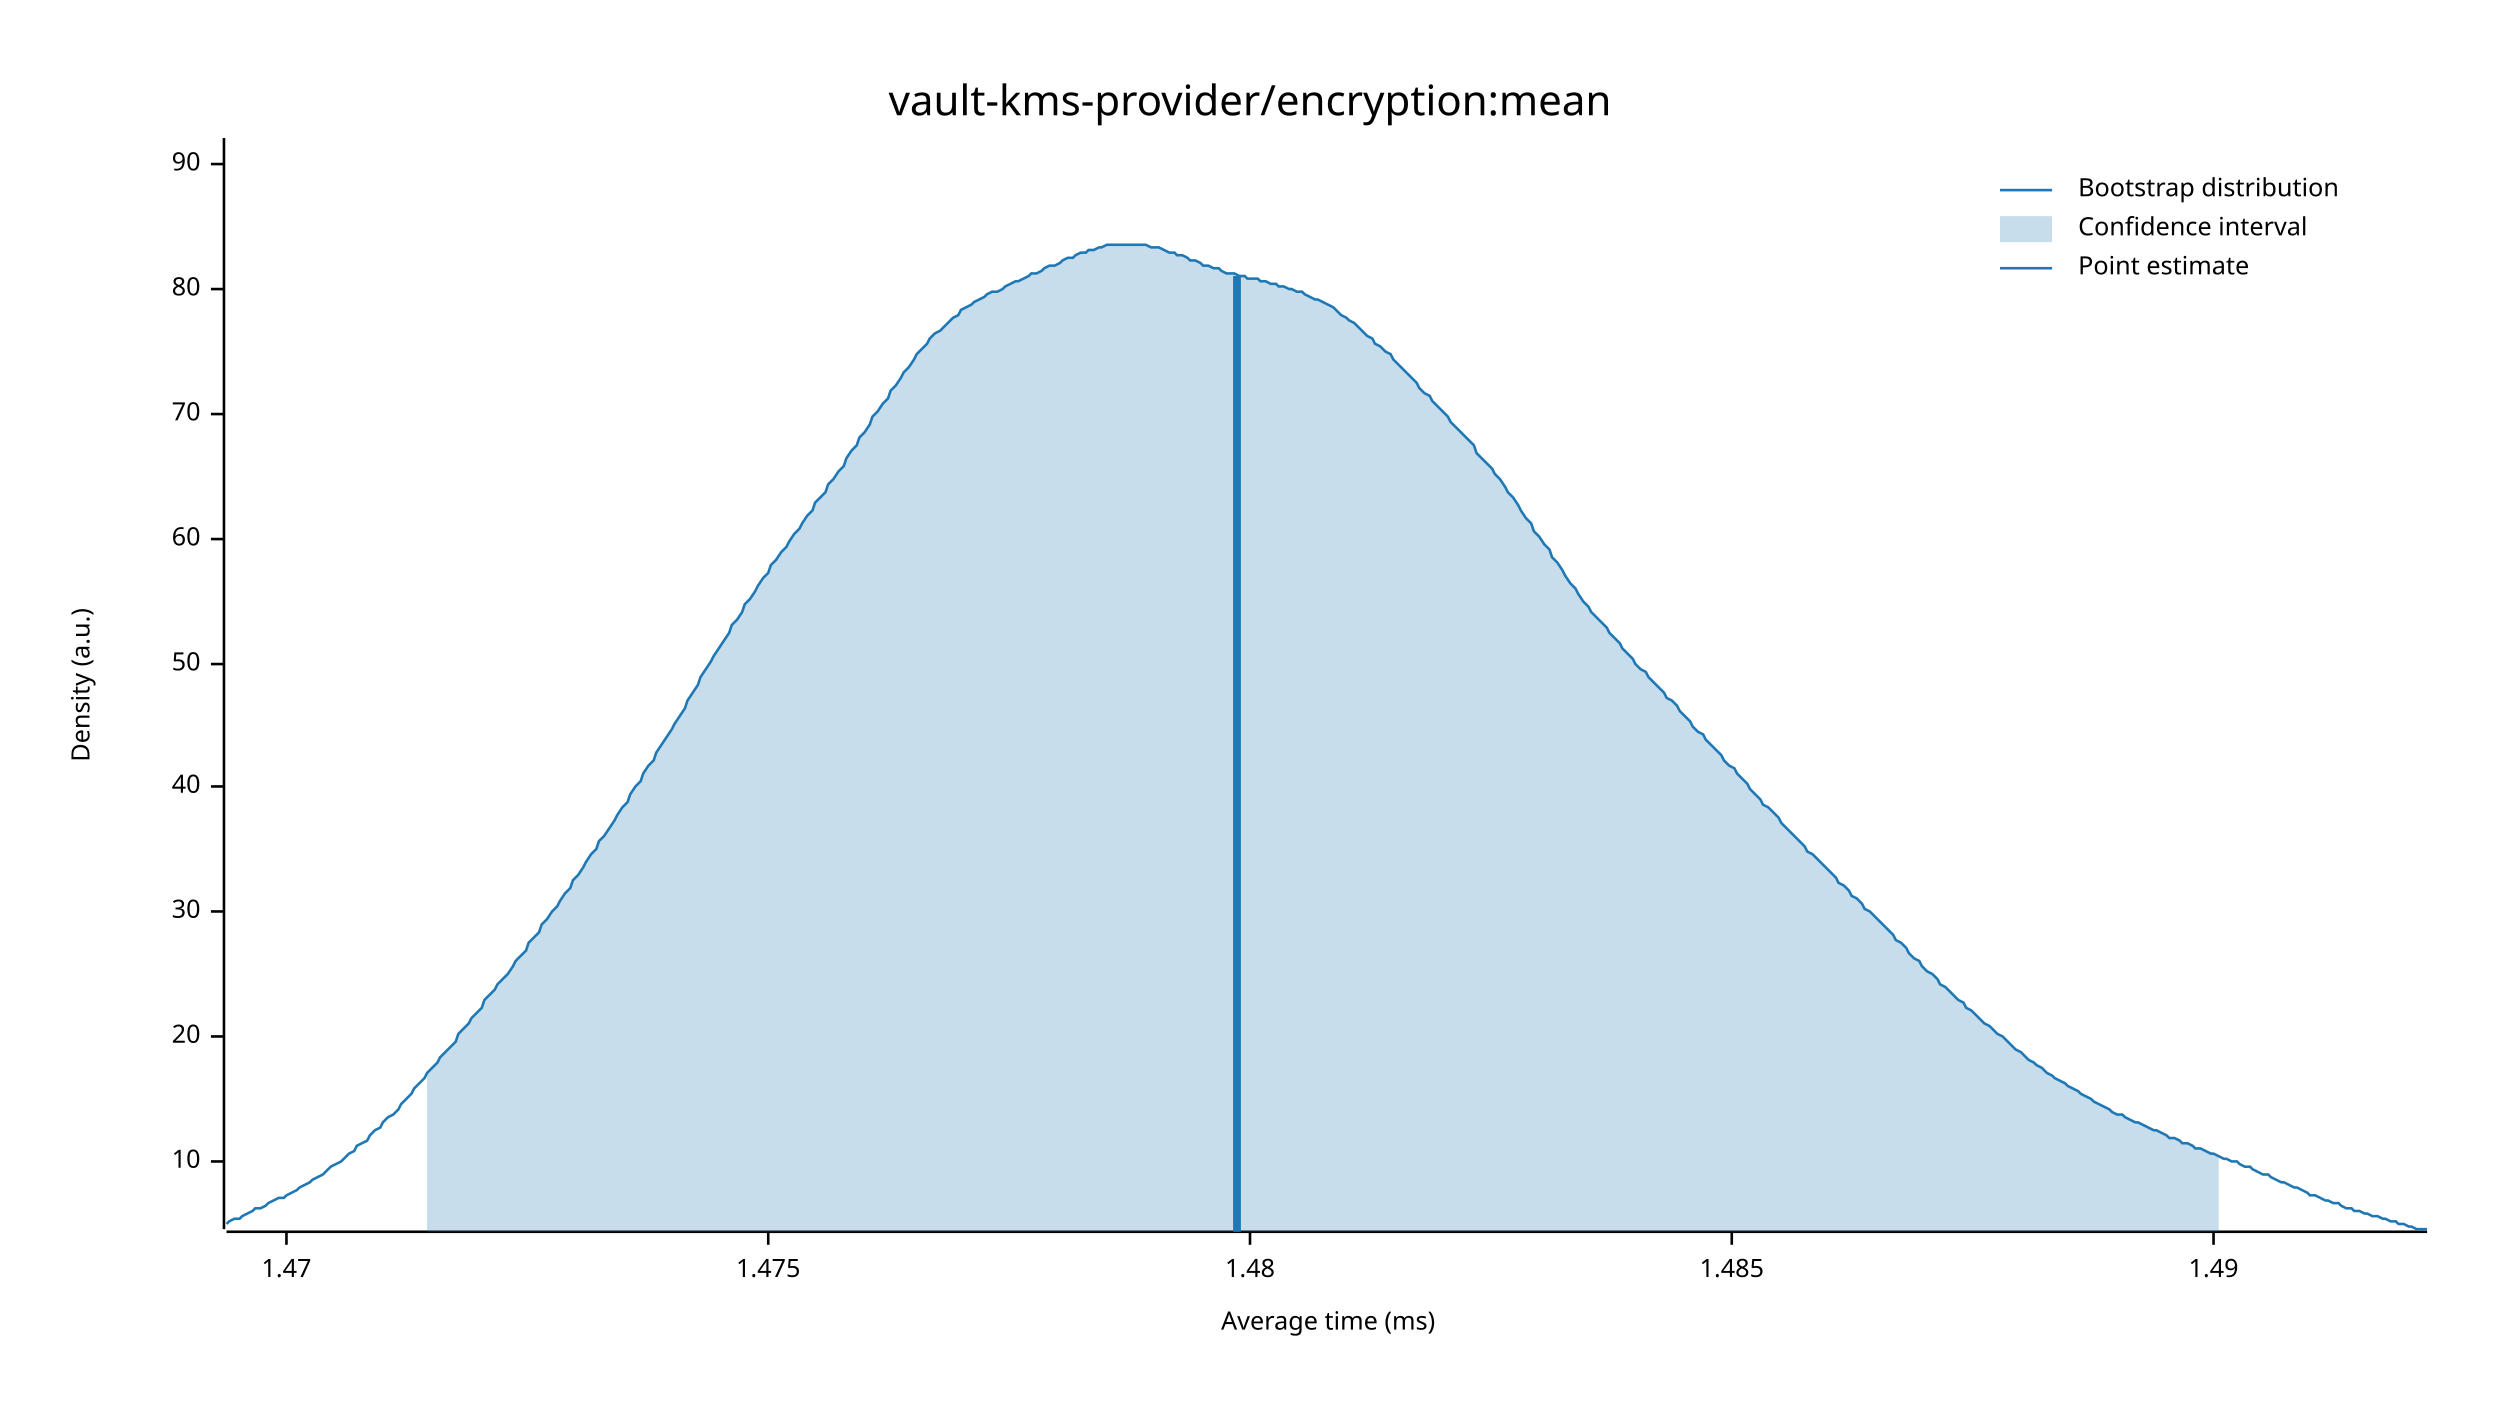
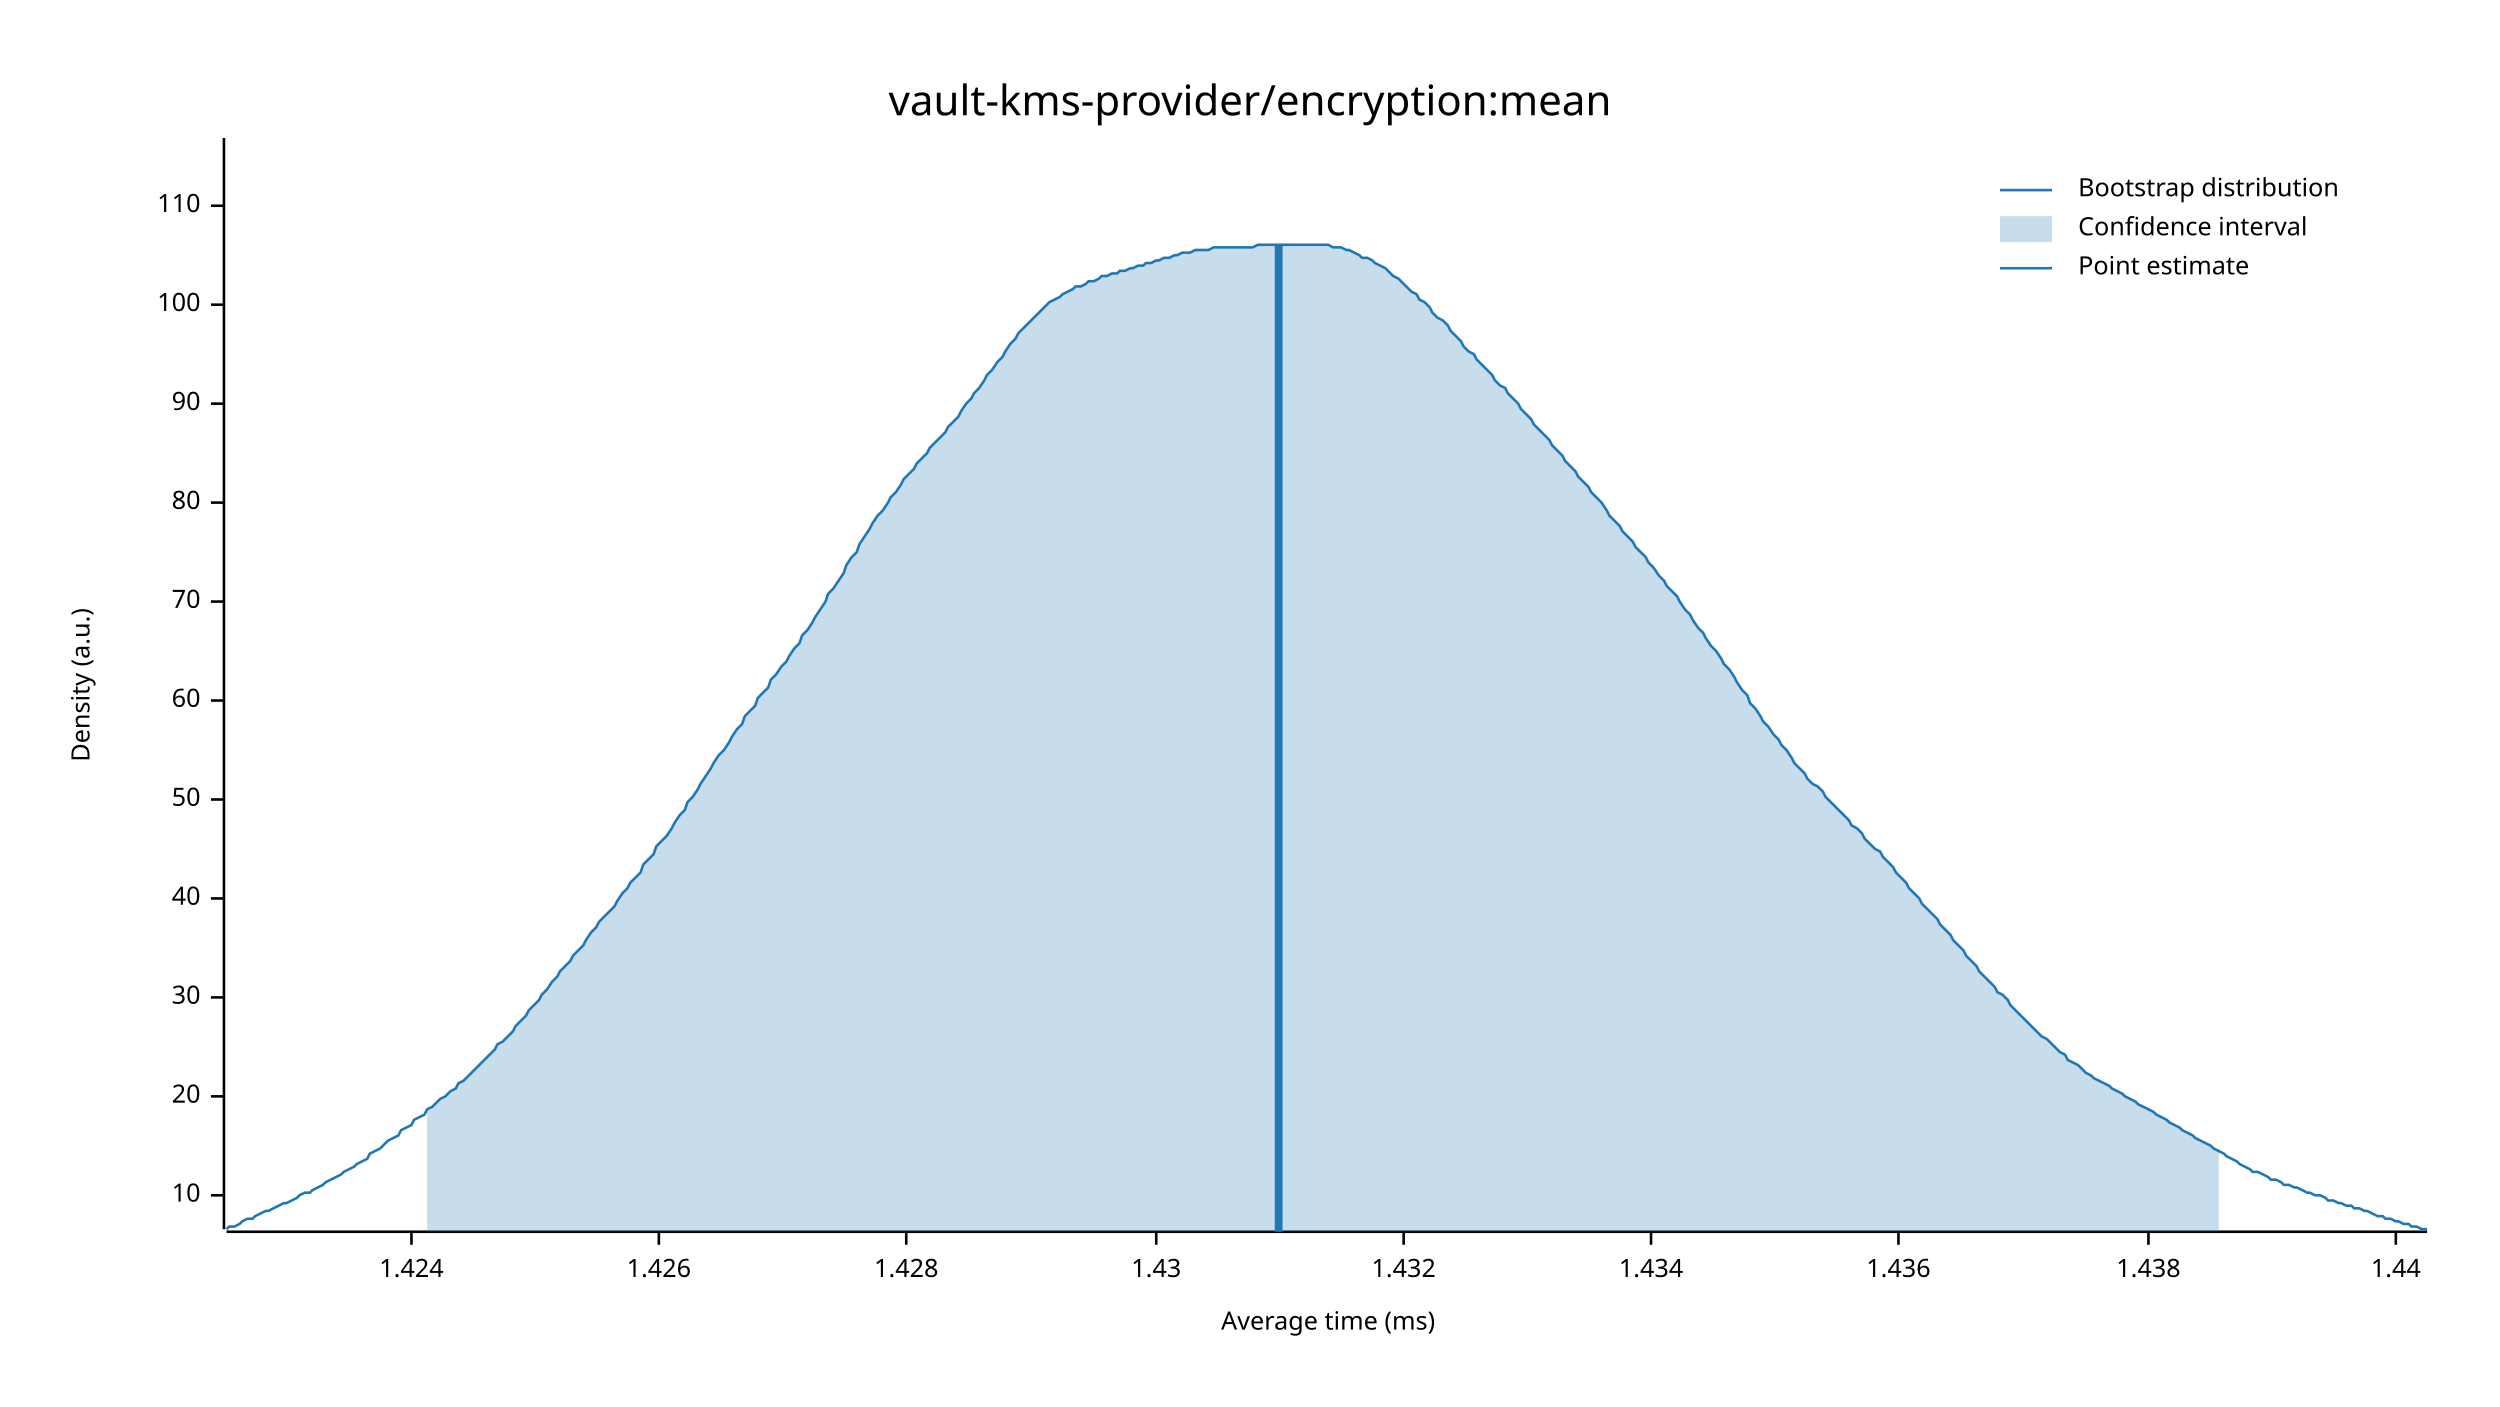
<svg xmlns="http://www.w3.org/2000/svg" width="960" height="540" viewBox="0 0 960 540">
  <text x="480" y="32" dy="0.76em" text-anchor="middle" font-family="sans-serif" font-size="16.129" opacity="1" fill="#000000">
vault-kms-provider/encryption:mean
</text>
  <text x="27" y="263" dy="0.76em" text-anchor="middle" font-family="sans-serif" font-size="9.677" opacity="1" fill="#000000" transform="rotate(270, 27, 263)">
Density (a.u.)
</text>
  <text x="510" y="513" dy="-0.5ex" text-anchor="middle" font-family="sans-serif" font-size="9.677" opacity="1" fill="#000000">
Average time (ms)
</text>
  <polyline fill="none" opacity="1" stroke="#000000" stroke-width="1" points="86,53 86,472 " />
-   <text x="77" y="446" dy="0.5ex" text-anchor="end" font-family="sans-serif" font-size="9.677" opacity="1" fill="#000000">
+   <text x="77" y="459" dy="0.5ex" text-anchor="end" font-family="sans-serif" font-size="9.677" opacity="1" fill="#000000">
10
</text>
-   <polyline fill="none" opacity="1" stroke="#000000" stroke-width="1" points="81,446 86,446 " />
-   <text x="77" y="398" dy="0.5ex" text-anchor="end" font-family="sans-serif" font-size="9.677" opacity="1" fill="#000000">
+   <polyline fill="none" opacity="1" stroke="#000000" stroke-width="1" points="81,459 86,459 " />
+   <text x="77" y="421" dy="0.5ex" text-anchor="end" font-family="sans-serif" font-size="9.677" opacity="1" fill="#000000">
20
</text>
-   <polyline fill="none" opacity="1" stroke="#000000" stroke-width="1" points="81,398 86,398 " />
-   <text x="77" y="350" dy="0.5ex" text-anchor="end" font-family="sans-serif" font-size="9.677" opacity="1" fill="#000000">
+   <polyline fill="none" opacity="1" stroke="#000000" stroke-width="1" points="81,421 86,421 " />
+   <text x="77" y="383" dy="0.5ex" text-anchor="end" font-family="sans-serif" font-size="9.677" opacity="1" fill="#000000">
30
</text>
-   <polyline fill="none" opacity="1" stroke="#000000" stroke-width="1" points="81,350 86,350 " />
-   <text x="77" y="302" dy="0.5ex" text-anchor="end" font-family="sans-serif" font-size="9.677" opacity="1" fill="#000000">
+   <polyline fill="none" opacity="1" stroke="#000000" stroke-width="1" points="81,383 86,383 " />
+   <text x="77" y="345" dy="0.5ex" text-anchor="end" font-family="sans-serif" font-size="9.677" opacity="1" fill="#000000">
40
</text>
-   <polyline fill="none" opacity="1" stroke="#000000" stroke-width="1" points="81,302 86,302 " />
-   <text x="77" y="255" dy="0.5ex" text-anchor="end" font-family="sans-serif" font-size="9.677" opacity="1" fill="#000000">
+   <polyline fill="none" opacity="1" stroke="#000000" stroke-width="1" points="81,345 86,345 " />
+   <text x="77" y="307" dy="0.5ex" text-anchor="end" font-family="sans-serif" font-size="9.677" opacity="1" fill="#000000">
50
</text>
-   <polyline fill="none" opacity="1" stroke="#000000" stroke-width="1" points="81,255 86,255 " />
-   <text x="77" y="207" dy="0.5ex" text-anchor="end" font-family="sans-serif" font-size="9.677" opacity="1" fill="#000000">
+   <polyline fill="none" opacity="1" stroke="#000000" stroke-width="1" points="81,307 86,307 " />
+   <text x="77" y="269" dy="0.5ex" text-anchor="end" font-family="sans-serif" font-size="9.677" opacity="1" fill="#000000">
60
</text>
-   <polyline fill="none" opacity="1" stroke="#000000" stroke-width="1" points="81,207 86,207 " />
-   <text x="77" y="159" dy="0.5ex" text-anchor="end" font-family="sans-serif" font-size="9.677" opacity="1" fill="#000000">
+   <polyline fill="none" opacity="1" stroke="#000000" stroke-width="1" points="81,269 86,269 " />
+   <text x="77" y="231" dy="0.5ex" text-anchor="end" font-family="sans-serif" font-size="9.677" opacity="1" fill="#000000">
70
</text>
-   <polyline fill="none" opacity="1" stroke="#000000" stroke-width="1" points="81,159 86,159 " />
-   <text x="77" y="111" dy="0.5ex" text-anchor="end" font-family="sans-serif" font-size="9.677" opacity="1" fill="#000000">
+   <polyline fill="none" opacity="1" stroke="#000000" stroke-width="1" points="81,231 86,231 " />
+   <text x="77" y="193" dy="0.5ex" text-anchor="end" font-family="sans-serif" font-size="9.677" opacity="1" fill="#000000">
80
</text>
-   <polyline fill="none" opacity="1" stroke="#000000" stroke-width="1" points="81,111 86,111 " />
-   <text x="77" y="63" dy="0.5ex" text-anchor="end" font-family="sans-serif" font-size="9.677" opacity="1" fill="#000000">
+   <polyline fill="none" opacity="1" stroke="#000000" stroke-width="1" points="81,193 86,193 " />
+   <text x="77" y="155" dy="0.5ex" text-anchor="end" font-family="sans-serif" font-size="9.677" opacity="1" fill="#000000">
90
</text>
-   <polyline fill="none" opacity="1" stroke="#000000" stroke-width="1" points="81,63 86,63 " />
+   <polyline fill="none" opacity="1" stroke="#000000" stroke-width="1" points="81,155 86,155 " />
+   <text x="77" y="117" dy="0.5ex" text-anchor="end" font-family="sans-serif" font-size="9.677" opacity="1" fill="#000000">
+ 100
+ </text>
+   <polyline fill="none" opacity="1" stroke="#000000" stroke-width="1" points="81,117 86,117 " />
+   <text x="77" y="79" dy="0.5ex" text-anchor="end" font-family="sans-serif" font-size="9.677" opacity="1" fill="#000000">
+ 110
+ </text>
+   <polyline fill="none" opacity="1" stroke="#000000" stroke-width="1" points="81,79 86,79 " />
  <polyline fill="none" opacity="1" stroke="#000000" stroke-width="1" points="87,473 932,473 " />
-   <text x="110" y="483" dy="0.76em" text-anchor="middle" font-family="sans-serif" font-size="9.677" opacity="1" fill="#000000">
- 1.47
+   <text x="158" y="483" dy="0.76em" text-anchor="middle" font-family="sans-serif" font-size="9.677" opacity="1" fill="#000000">
+ 1.424
</text>
-   <polyline fill="none" opacity="1" stroke="#000000" stroke-width="1" points="110,473 110,478 " />
-   <text x="295" y="483" dy="0.76em" text-anchor="middle" font-family="sans-serif" font-size="9.677" opacity="1" fill="#000000">
- 1.475
+   <polyline fill="none" opacity="1" stroke="#000000" stroke-width="1" points="158,473 158,478 " />
+   <text x="253" y="483" dy="0.76em" text-anchor="middle" font-family="sans-serif" font-size="9.677" opacity="1" fill="#000000">
+ 1.426
</text>
-   <polyline fill="none" opacity="1" stroke="#000000" stroke-width="1" points="295,473 295,478 " />
-   <text x="480" y="483" dy="0.76em" text-anchor="middle" font-family="sans-serif" font-size="9.677" opacity="1" fill="#000000">
- 1.48
+   <polyline fill="none" opacity="1" stroke="#000000" stroke-width="1" points="253,473 253,478 " />
+   <text x="348" y="483" dy="0.76em" text-anchor="middle" font-family="sans-serif" font-size="9.677" opacity="1" fill="#000000">
+ 1.428
</text>
-   <polyline fill="none" opacity="1" stroke="#000000" stroke-width="1" points="480,473 480,478 " />
-   <text x="665" y="483" dy="0.76em" text-anchor="middle" font-family="sans-serif" font-size="9.677" opacity="1" fill="#000000">
- 1.485
+   <polyline fill="none" opacity="1" stroke="#000000" stroke-width="1" points="348,473 348,478 " />
+   <text x="444" y="483" dy="0.76em" text-anchor="middle" font-family="sans-serif" font-size="9.677" opacity="1" fill="#000000">
+ 1.43
</text>
-   <polyline fill="none" opacity="1" stroke="#000000" stroke-width="1" points="665,473 665,478 " />
-   <text x="850" y="483" dy="0.76em" text-anchor="middle" font-family="sans-serif" font-size="9.677" opacity="1" fill="#000000">
- 1.49
+   <polyline fill="none" opacity="1" stroke="#000000" stroke-width="1" points="444,473 444,478 " />
+   <text x="539" y="483" dy="0.76em" text-anchor="middle" font-family="sans-serif" font-size="9.677" opacity="1" fill="#000000">
+ 1.432
</text>
-   <polyline fill="none" opacity="1" stroke="#000000" stroke-width="1" points="850,473 850,478 " />
-   <polyline fill="none" opacity="1" stroke="#1F78B4" stroke-width="1" points="87,470 88,469 90,468 92,468 93,467 95,466 97,465 98,464 100,464 102,463 103,462 105,461 107,460 109,460 110,459 112,458 114,457 115,456 117,455 119,454 120,453 122,452 124,451 125,450 127,448 129,447 131,446 132,445 134,443 136,442 137,440 139,439 141,438 142,436 144,434 146,433 147,431 149,429 151,428 153,426 154,424 156,422 158,420 159,418 161,416 163,414 164,412 166,410 168,408 169,406 171,404 173,402 175,400 176,397 178,395 180,393 181,391 183,389 185,387 186,384 188,382 190,380 191,378 193,376 195,374 197,371 198,369 200,367 202,365 203,362 205,360 207,358 208,355 210,353 212,350 214,348 215,346 217,343 219,341 220,338 222,336 224,333 225,331 227,328 229,326 230,323 232,321 234,318 236,315 237,313 239,310 241,308 242,305 244,302 246,300 247,297 249,294 251,292 252,289 254,286 256,283 258,280 259,278 261,275 263,272 264,269 266,266 268,263 269,260 271,257 273,254 274,252 276,249 278,246 280,243 281,240 283,238 285,235 286,232 288,230 290,227 291,225 293,222 295,220 296,217 298,215 300,212 302,210 303,208 305,205 307,203 308,201 310,198 312,196 313,193 315,191 317,189 318,186 320,184 322,181 324,179 325,176 327,173 329,171 330,168 332,166 334,163 335,160 337,158 339,155 341,153 342,150 344,148 346,145 347,143 349,141 351,138 352,136 354,134 356,132 357,130 359,128 361,127 363,125 364,124 366,122 368,121 369,119 371,118 373,117 374,116 376,115 378,114 379,113 381,112 383,112 385,111 386,110 388,109 390,108 391,108 393,107 395,106 396,105 398,105 400,104 401,103 403,102 405,102 407,101 408,100 410,99 412,99 413,98 415,97 417,97 418,96 420,96 422,95 423,95 425,94 427,94 429,94 430,94 432,94 434,94 435,94 437,94 439,94 440,94 442,95 444,95 445,95 447,96 449,97 451,97 452,98 454,98 456,99 457,100 459,100 461,101 462,102 464,102 466,103 468,103 469,104 471,105 473,105 474,105 476,106 478,106 479,107 481,107 483,107 484,108 486,108 488,109 490,109 491,110 493,110 495,111 496,111 498,112 500,112 501,113 503,114 505,115 506,115 508,116 510,117 512,118 513,119 515,121 517,122 518,123 520,124 522,126 523,127 525,129 527,130 528,132 530,133 532,135 534,136 535,138 537,140 539,142 540,143 542,145 544,147 545,149 547,151 549,152 550,154 552,156 554,158 556,160 557,162 559,164 561,166 562,167 564,169 566,171 567,174 569,176 571,178 573,180 574,182 576,184 578,187 579,189 581,191 583,194 584,196 586,199 588,201 589,204 591,206 593,209 595,211 596,214 598,216 600,219 601,221 603,224 605,226 606,228 608,231 610,233 611,235 613,237 615,239 617,241 618,243 620,245 622,247 623,249 625,251 627,253 628,255 630,257 632,258 633,260 635,262 637,264 639,266 640,268 642,269 644,271 645,273 647,275 649,277 650,279 652,281 654,282 655,284 657,286 659,288 661,290 662,292 664,294 666,295 667,297 669,299 671,301 672,303 674,305 676,307 677,309 679,310 681,312 683,314 684,316 686,318 688,320 689,321 691,323 693,325 694,327 696,328 698,330 700,332 701,333 703,335 705,337 706,339 708,340 710,342 711,344 713,345 715,347 716,349 718,350 720,352 722,354 723,355 725,357 727,359 728,361 730,362 732,364 733,366 735,368 737,369 738,371 740,373 742,374 744,376 745,378 747,379 749,381 750,382 752,384 754,385 755,387 757,388 759,390 760,391 762,393 764,394 766,396 767,397 769,398 771,400 772,401 774,403 776,404 777,405 779,407 781,408 782,409 784,410 786,412 788,413 789,414 791,415 793,416 794,417 796,418 798,419 799,420 801,421 803,422 804,423 806,424 808,425 810,426 811,427 813,428 815,428 816,429 818,430 820,431 821,431 823,432 825,433 827,434 828,434 830,435 832,436 833,437 835,437 837,438 838,439 840,439 842,440 843,441 845,441 847,442 849,443 850,443 852,444 854,445 855,445 857,446 859,446 860,447 862,448 864,448 865,449 867,450 869,451 871,451 872,452 874,453 876,454 877,454 879,455 881,456 882,456 884,457 886,458 887,459 889,459 891,460 893,461 894,461 896,462 898,462 899,463 901,464 903,464 904,465 906,465 908,466 909,466 911,467 913,467 915,468 916,468 918,469 920,469 921,470 923,470 925,471 926,471 928,472 930,472 932,472 " />
-   <polygon opacity="0.25" fill="#1F78B4" points="164,412 166,410 168,408 169,406 171,404 173,402 175,400 176,397 178,395 180,393 181,391 183,389 185,387 186,384 188,382 190,380 191,378 193,376 195,374 197,371 198,369 200,367 202,365 203,362 205,360 207,358 208,355 210,353 212,350 214,348 215,346 217,343 219,341 220,338 222,336 224,333 225,331 227,328 229,326 230,323 232,321 234,318 236,315 237,313 239,310 241,308 242,305 244,302 246,300 247,297 249,294 251,292 252,289 254,286 256,283 258,280 259,278 261,275 263,272 264,269 266,266 268,263 269,260 271,257 273,254 274,252 276,249 278,246 280,243 281,240 283,238 285,235 286,232 288,230 290,227 291,225 293,222 295,220 296,217 298,215 300,212 302,210 303,208 305,205 307,203 308,201 310,198 312,196 313,193 315,191 317,189 318,186 320,184 322,181 324,179 325,176 327,173 329,171 330,168 332,166 334,163 335,160 337,158 339,155 341,153 342,150 344,148 346,145 347,143 349,141 351,138 352,136 354,134 356,132 357,130 359,128 361,127 363,125 364,124 366,122 368,121 369,119 371,118 373,117 374,116 376,115 378,114 379,113 381,112 383,112 385,111 386,110 388,109 390,108 391,108 393,107 395,106 396,105 398,105 400,104 401,103 403,102 405,102 407,101 408,100 410,99 412,99 413,98 415,97 417,97 418,96 420,96 422,95 423,95 425,94 427,94 429,94 430,94 432,94 434,94 435,94 437,94 439,94 440,94 442,95 444,95 445,95 447,96 449,97 451,97 452,98 454,98 456,99 457,100 459,100 461,101 462,102 464,102 466,103 468,103 469,104 471,105 473,105 474,105 476,106 478,106 479,107 481,107 483,107 484,108 486,108 488,109 490,109 491,110 493,110 495,111 496,111 498,112 500,112 501,113 503,114 505,115 506,115 508,116 510,117 512,118 513,119 515,121 517,122 518,123 520,124 522,126 523,127 525,129 527,130 528,132 530,133 532,135 534,136 535,138 537,140 539,142 540,143 542,145 544,147 545,149 547,151 549,152 550,154 552,156 554,158 556,160 557,162 559,164 561,166 562,167 564,169 566,171 567,174 569,176 571,178 573,180 574,182 576,184 578,187 579,189 581,191 583,194 584,196 586,199 588,201 589,204 591,206 593,209 595,211 596,214 598,216 600,219 601,221 603,224 605,226 606,228 608,231 610,233 611,235 613,237 615,239 617,241 618,243 620,245 622,247 623,249 625,251 627,253 628,255 630,257 632,258 633,260 635,262 637,264 639,266 640,268 642,269 644,271 645,273 647,275 649,277 650,279 652,281 654,282 655,284 657,286 659,288 661,290 662,292 664,294 666,295 667,297 669,299 671,301 672,303 674,305 676,307 677,309 679,310 681,312 683,314 684,316 686,318 688,320 689,321 691,323 693,325 694,327 696,328 698,330 700,332 701,333 703,335 705,337 706,339 708,340 710,342 711,344 713,345 715,347 716,349 718,350 720,352 722,354 723,355 725,357 727,359 728,361 730,362 732,364 733,366 735,368 737,369 738,371 740,373 742,374 744,376 745,378 747,379 749,381 750,382 752,384 754,385 755,387 757,388 759,390 760,391 762,393 764,394 766,396 767,397 769,398 771,400 772,401 774,403 776,404 777,405 779,407 781,408 782,409 784,410 786,412 788,413 789,414 791,415 793,416 794,417 796,418 798,419 799,420 801,421 803,422 804,423 806,424 808,425 810,426 811,427 813,428 815,428 816,429 818,430 820,431 821,431 823,432 825,433 827,434 828,434 830,435 832,436 833,437 835,437 837,438 838,439 840,439 842,440 843,441 845,441 847,442 849,443 850,443 852,444 852,473 164,473 " />
-   <polyline fill="none" opacity="1" stroke="#1F78B4" stroke-width="3" points="475,473 475,106 " />
+   <polyline fill="none" opacity="1" stroke="#000000" stroke-width="1" points="539,473 539,478 " />
+   <text x="634" y="483" dy="0.76em" text-anchor="middle" font-family="sans-serif" font-size="9.677" opacity="1" fill="#000000">
+ 1.434
+ </text>
+   <polyline fill="none" opacity="1" stroke="#000000" stroke-width="1" points="634,473 634,478 " />
+   <text x="729" y="483" dy="0.76em" text-anchor="middle" font-family="sans-serif" font-size="9.677" opacity="1" fill="#000000">
+ 1.436
+ </text>
+   <polyline fill="none" opacity="1" stroke="#000000" stroke-width="1" points="729,473 729,478 " />
+   <text x="825" y="483" dy="0.76em" text-anchor="middle" font-family="sans-serif" font-size="9.677" opacity="1" fill="#000000">
+ 1.438
+ </text>
+   <polyline fill="none" opacity="1" stroke="#000000" stroke-width="1" points="825,473 825,478 " />
+   <text x="920" y="483" dy="0.76em" text-anchor="middle" font-family="sans-serif" font-size="9.677" opacity="1" fill="#000000">
+ 1.44
+ </text>
+   <polyline fill="none" opacity="1" stroke="#000000" stroke-width="1" points="920,473 920,478 " />
+   <polyline fill="none" opacity="1" stroke="#1F78B4" stroke-width="1" points="87,472 88,471 90,471 92,470 93,469 95,468 97,468 98,467 100,466 102,465 103,465 105,464 107,463 109,462 110,462 112,461 114,460 115,459 117,458 119,458 120,457 122,456 124,455 125,454 127,453 129,452 131,451 132,450 134,449 136,448 137,447 139,446 141,445 142,443 144,442 146,441 147,440 149,438 151,437 153,436 154,434 156,433 158,432 159,430 161,429 163,428 164,426 166,425 168,423 169,422 171,421 173,419 175,418 176,416 178,415 180,413 181,412 183,410 185,408 186,407 188,405 190,403 191,401 193,400 195,398 197,396 198,394 200,392 202,390 203,388 205,386 207,384 208,382 210,380 212,377 214,375 215,373 217,371 219,369 220,367 222,365 224,363 225,361 227,358 229,356 230,354 232,352 234,350 236,348 237,346 239,343 241,341 242,339 244,337 246,335 247,332 249,330 251,328 252,325 254,323 256,321 258,318 259,316 261,313 263,311 264,308 266,306 268,303 269,301 271,298 273,295 274,293 276,290 278,288 280,285 281,283 283,280 285,278 286,275 288,273 290,271 291,268 293,266 295,264 296,261 298,259 300,256 302,254 303,252 305,249 307,247 308,244 310,242 312,239 313,237 315,234 317,231 318,228 320,226 322,223 324,220 325,217 327,214 329,212 330,209 332,206 334,203 335,201 337,198 339,196 341,193 342,191 344,189 346,186 347,184 349,182 351,180 352,178 354,176 356,174 357,172 359,170 361,168 363,166 364,164 366,162 368,160 369,158 371,155 373,153 374,151 376,149 378,146 379,144 381,142 383,139 385,137 386,135 388,132 390,130 391,128 393,126 395,124 396,123 398,121 400,119 401,118 403,116 405,115 407,114 408,113 410,112 412,111 413,110 415,110 417,109 418,108 420,108 422,107 423,106 425,106 427,105 429,105 430,104 432,104 434,103 435,103 437,102 439,102 440,101 442,101 444,100 445,100 447,99 449,99 451,98 452,98 454,97 456,97 457,97 459,96 461,96 462,96 464,96 466,95 468,95 469,95 471,95 473,95 474,95 476,95 478,95 479,95 481,95 483,94 484,94 486,94 488,94 490,94 491,94 493,94 495,94 496,94 498,94 500,94 501,94 503,94 505,94 506,94 508,94 510,94 512,95 513,95 515,95 517,96 518,96 520,97 522,98 523,99 525,99 527,100 528,101 530,102 532,103 534,105 535,106 537,107 539,109 540,110 542,112 544,113 545,115 547,116 549,118 550,120 552,122 554,123 556,125 557,127 559,129 561,131 562,133 564,135 566,136 567,138 569,140 571,142 573,144 574,146 576,148 578,149 579,151 581,153 583,155 584,157 586,159 588,161 589,163 591,165 593,167 595,169 596,171 598,173 600,175 601,177 603,179 605,181 606,183 608,185 610,187 611,189 613,191 615,193 617,196 618,198 620,200 622,202 623,204 625,206 627,208 628,210 630,212 632,214 633,216 635,218 637,221 639,223 640,225 642,227 644,229 645,231 647,234 649,236 650,238 652,241 654,243 655,245 657,248 659,250 661,253 662,255 664,257 666,260 667,262 669,265 671,267 672,270 674,272 676,275 677,277 679,279 681,282 683,284 684,286 686,288 688,291 689,293 691,295 693,297 694,299 696,301 698,302 700,304 701,306 703,308 705,310 706,311 708,313 710,315 711,317 713,318 715,320 716,322 718,324 720,326 722,327 723,329 725,331 727,333 728,335 730,337 732,339 733,341 735,343 737,345 738,347 740,349 742,351 744,353 745,355 747,357 749,359 750,361 752,363 754,365 755,367 757,369 759,371 760,373 762,375 764,377 766,379 767,381 769,382 771,384 772,386 774,388 776,390 777,391 779,393 781,395 782,396 784,398 786,399 788,401 789,402 791,404 793,405 794,407 796,408 798,409 799,410 801,412 803,413 804,414 806,415 808,416 810,417 811,418 813,419 815,420 816,421 818,422 820,423 821,424 823,425 825,426 827,427 828,428 830,429 832,430 833,431 835,432 837,433 838,434 840,435 842,436 843,437 845,438 847,439 849,440 850,441 852,442 854,443 855,444 857,445 859,446 860,447 862,448 864,449 865,450 867,450 869,451 871,452 872,453 874,453 876,454 877,455 879,455 881,456 882,456 884,457 886,458 887,458 889,459 891,459 893,460 894,461 896,461 898,462 899,462 901,463 903,463 904,464 906,464 908,465 909,465 911,466 913,467 915,467 916,468 918,468 920,469 921,469 923,470 925,470 926,471 928,471 930,472 932,472 " />
+   <polygon opacity="0.25" fill="#1F78B4" points="164,426 166,425 168,423 169,422 171,421 173,419 175,418 176,416 178,415 180,413 181,412 183,410 185,408 186,407 188,405 190,403 191,401 193,400 195,398 197,396 198,394 200,392 202,390 203,388 205,386 207,384 208,382 210,380 212,377 214,375 215,373 217,371 219,369 220,367 222,365 224,363 225,361 227,358 229,356 230,354 232,352 234,350 236,348 237,346 239,343 241,341 242,339 244,337 246,335 247,332 249,330 251,328 252,325 254,323 256,321 258,318 259,316 261,313 263,311 264,308 266,306 268,303 269,301 271,298 273,295 274,293 276,290 278,288 280,285 281,283 283,280 285,278 286,275 288,273 290,271 291,268 293,266 295,264 296,261 298,259 300,256 302,254 303,252 305,249 307,247 308,244 310,242 312,239 313,237 315,234 317,231 318,228 320,226 322,223 324,220 325,217 327,214 329,212 330,209 332,206 334,203 335,201 337,198 339,196 341,193 342,191 344,189 346,186 347,184 349,182 351,180 352,178 354,176 356,174 357,172 359,170 361,168 363,166 364,164 366,162 368,160 369,158 371,155 373,153 374,151 376,149 378,146 379,144 381,142 383,139 385,137 386,135 388,132 390,130 391,128 393,126 395,124 396,123 398,121 400,119 401,118 403,116 405,115 407,114 408,113 410,112 412,111 413,110 415,110 417,109 418,108 420,108 422,107 423,106 425,106 427,105 429,105 430,104 432,104 434,103 435,103 437,102 439,102 440,101 442,101 444,100 445,100 447,99 449,99 451,98 452,98 454,97 456,97 457,97 459,96 461,96 462,96 464,96 466,95 468,95 469,95 471,95 473,95 474,95 476,95 478,95 479,95 481,95 483,94 484,94 486,94 488,94 490,94 491,94 493,94 495,94 496,94 498,94 500,94 501,94 503,94 505,94 506,94 508,94 510,94 512,95 513,95 515,95 517,96 518,96 520,97 522,98 523,99 525,99 527,100 528,101 530,102 532,103 534,105 535,106 537,107 539,109 540,110 542,112 544,113 545,115 547,116 549,118 550,120 552,122 554,123 556,125 557,127 559,129 561,131 562,133 564,135 566,136 567,138 569,140 571,142 573,144 574,146 576,148 578,149 579,151 581,153 583,155 584,157 586,159 588,161 589,163 591,165 593,167 595,169 596,171 598,173 600,175 601,177 603,179 605,181 606,183 608,185 610,187 611,189 613,191 615,193 617,196 618,198 620,200 622,202 623,204 625,206 627,208 628,210 630,212 632,214 633,216 635,218 637,221 639,223 640,225 642,227 644,229 645,231 647,234 649,236 650,238 652,241 654,243 655,245 657,248 659,250 661,253 662,255 664,257 666,260 667,262 669,265 671,267 672,270 674,272 676,275 677,277 679,279 681,282 683,284 684,286 686,288 688,291 689,293 691,295 693,297 694,299 696,301 698,302 700,304 701,306 703,308 705,310 706,311 708,313 710,315 711,317 713,318 715,320 716,322 718,324 720,326 722,327 723,329 725,331 727,333 728,335 730,337 732,339 733,341 735,343 737,345 738,347 740,349 742,351 744,353 745,355 747,357 749,359 750,361 752,363 754,365 755,367 757,369 759,371 760,373 762,375 764,377 766,379 767,381 769,382 771,384 772,386 774,388 776,390 777,391 779,393 781,395 782,396 784,398 786,399 788,401 789,402 791,404 793,405 794,407 796,408 798,409 799,410 801,412 803,413 804,414 806,415 808,416 810,417 811,418 813,419 815,420 816,421 818,422 820,423 821,424 823,425 825,426 827,427 828,428 830,429 832,430 833,431 835,432 837,433 838,434 840,435 842,436 843,437 845,438 847,439 849,440 850,441 852,442 852,473 164,473 " />
+   <polyline fill="none" opacity="1" stroke="#1F78B4" stroke-width="3" points="491,473 491,94 " />
  <text x="798" y="68" dy="0.76em" text-anchor="start" font-family="sans-serif" font-size="9.677" opacity="1" fill="#000000">
Bootstrap distribution
</text>
  <text x="798" y="83" dy="0.76em" text-anchor="start" font-family="sans-serif" font-size="9.677" opacity="1" fill="#000000">
Confidence interval
</text>
  <text x="798" y="98" dy="0.76em" text-anchor="start" font-family="sans-serif" font-size="9.677" opacity="1" fill="#000000">
Point estimate
</text>
  <polyline fill="none" opacity="1" stroke="#1F78B4" stroke-width="1" points="768,73 788,73 " />
  <rect x="768" y="83" width="20" height="10" opacity="0.25" fill="#1F78B4" stroke="none" />
  <polyline fill="none" opacity="1" stroke="#1F78B4" stroke-width="1" points="768,103 788,103 " />
</svg>
